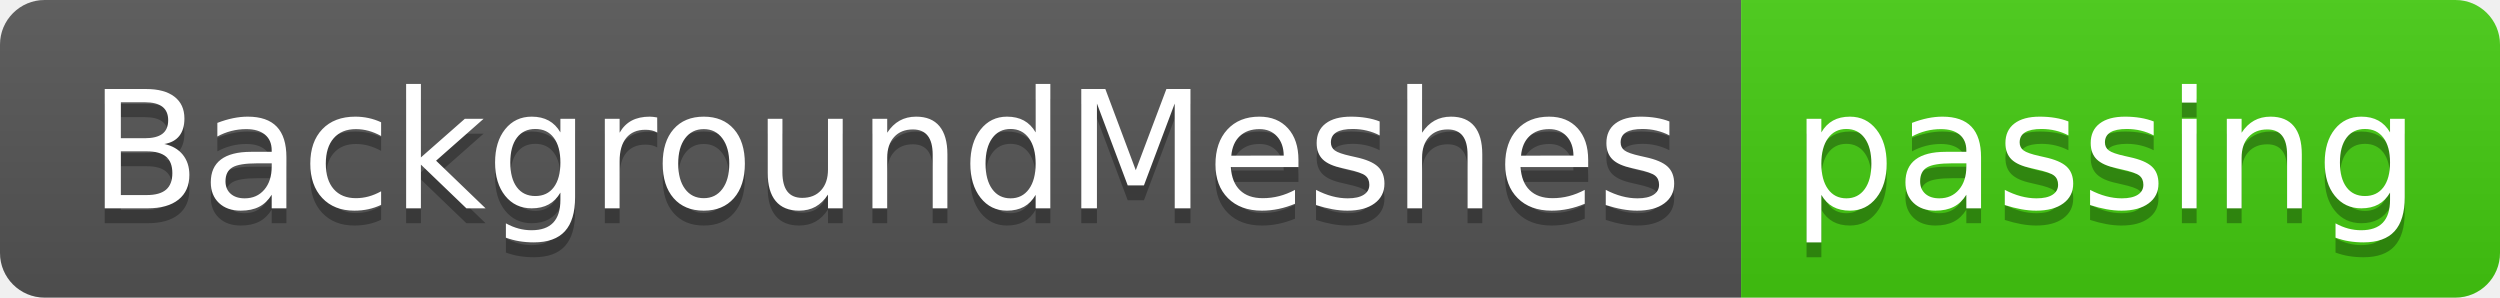
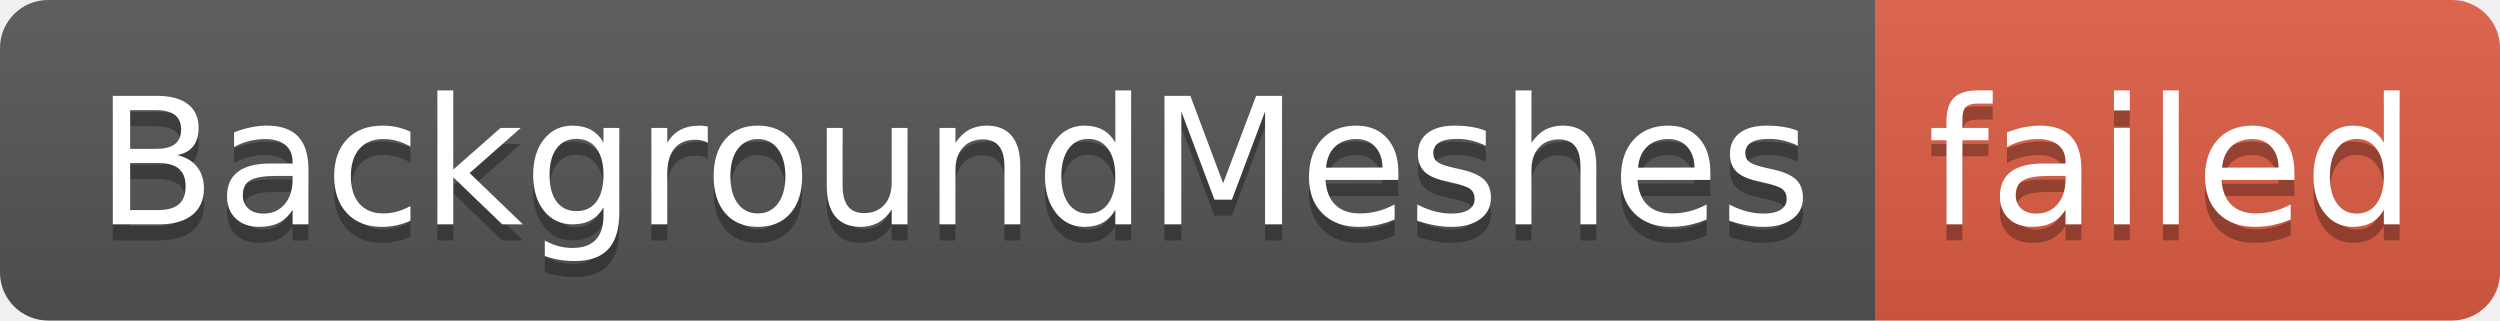
- <svg xmlns="http://www.w3.org/2000/svg" width="168" height="20" role="img" aria-label="BackgroundMeshes: passing">
+ <svg xmlns="http://www.w3.org/2000/svg" width="156" height="20" role="img" aria-label="BackgroundMeshes: failed">
  <linearGradient id="s" x2="0" y2="100%">
    <stop offset="0" stop-color="#bbb" stop-opacity=".1" />
    <stop offset="1" stop-opacity=".1" />
  </linearGradient>
  <clipPath id="r">
-     <rect width="168" height="20" rx="3" fill="#fff" />
+     <rect width="156" height="20" rx="3" fill="#fff" />
  </clipPath>
  <g clip-path="url(#r)">
    <rect width="117" height="20" fill="#555" />
-     <rect x="117" width="51" height="20" fill="#4c1" />
-     <rect width="168" height="20" fill="url(#s)" />
+     <rect x="117" width="39" height="20" fill="#e05d44" />
+     <rect width="156" height="20" fill="url(#s)" />
  </g>
  <g fill="#fff" text-anchor="middle" font-family="Verdana,Geneva,DejaVu Sans,sans-serif" text-rendering="geometricPrecision" font-size="110">
    <text aria-hidden="true" x="595" y="150" fill="#010101" fill-opacity=".3" transform="scale(.1)" textLength="1070">BackgroundMeshes</text>
    <text x="595" y="140" transform="scale(.1)" fill="#fff" textLength="1070">BackgroundMeshes</text>
-     <text aria-hidden="true" x="1415" y="150" fill="#010101" fill-opacity=".3" transform="scale(.1)" textLength="410">passing</text>
-     <text x="1415" y="140" transform="scale(.1)" fill="#fff" textLength="410">passing</text>
+     <text aria-hidden="true" x="1355" y="150" fill="#010101" fill-opacity=".3" transform="scale(.1)" textLength="290">failed</text>
+     <text x="1355" y="140" transform="scale(.1)" fill="#fff" textLength="290">failed</text>
  </g>
</svg>
